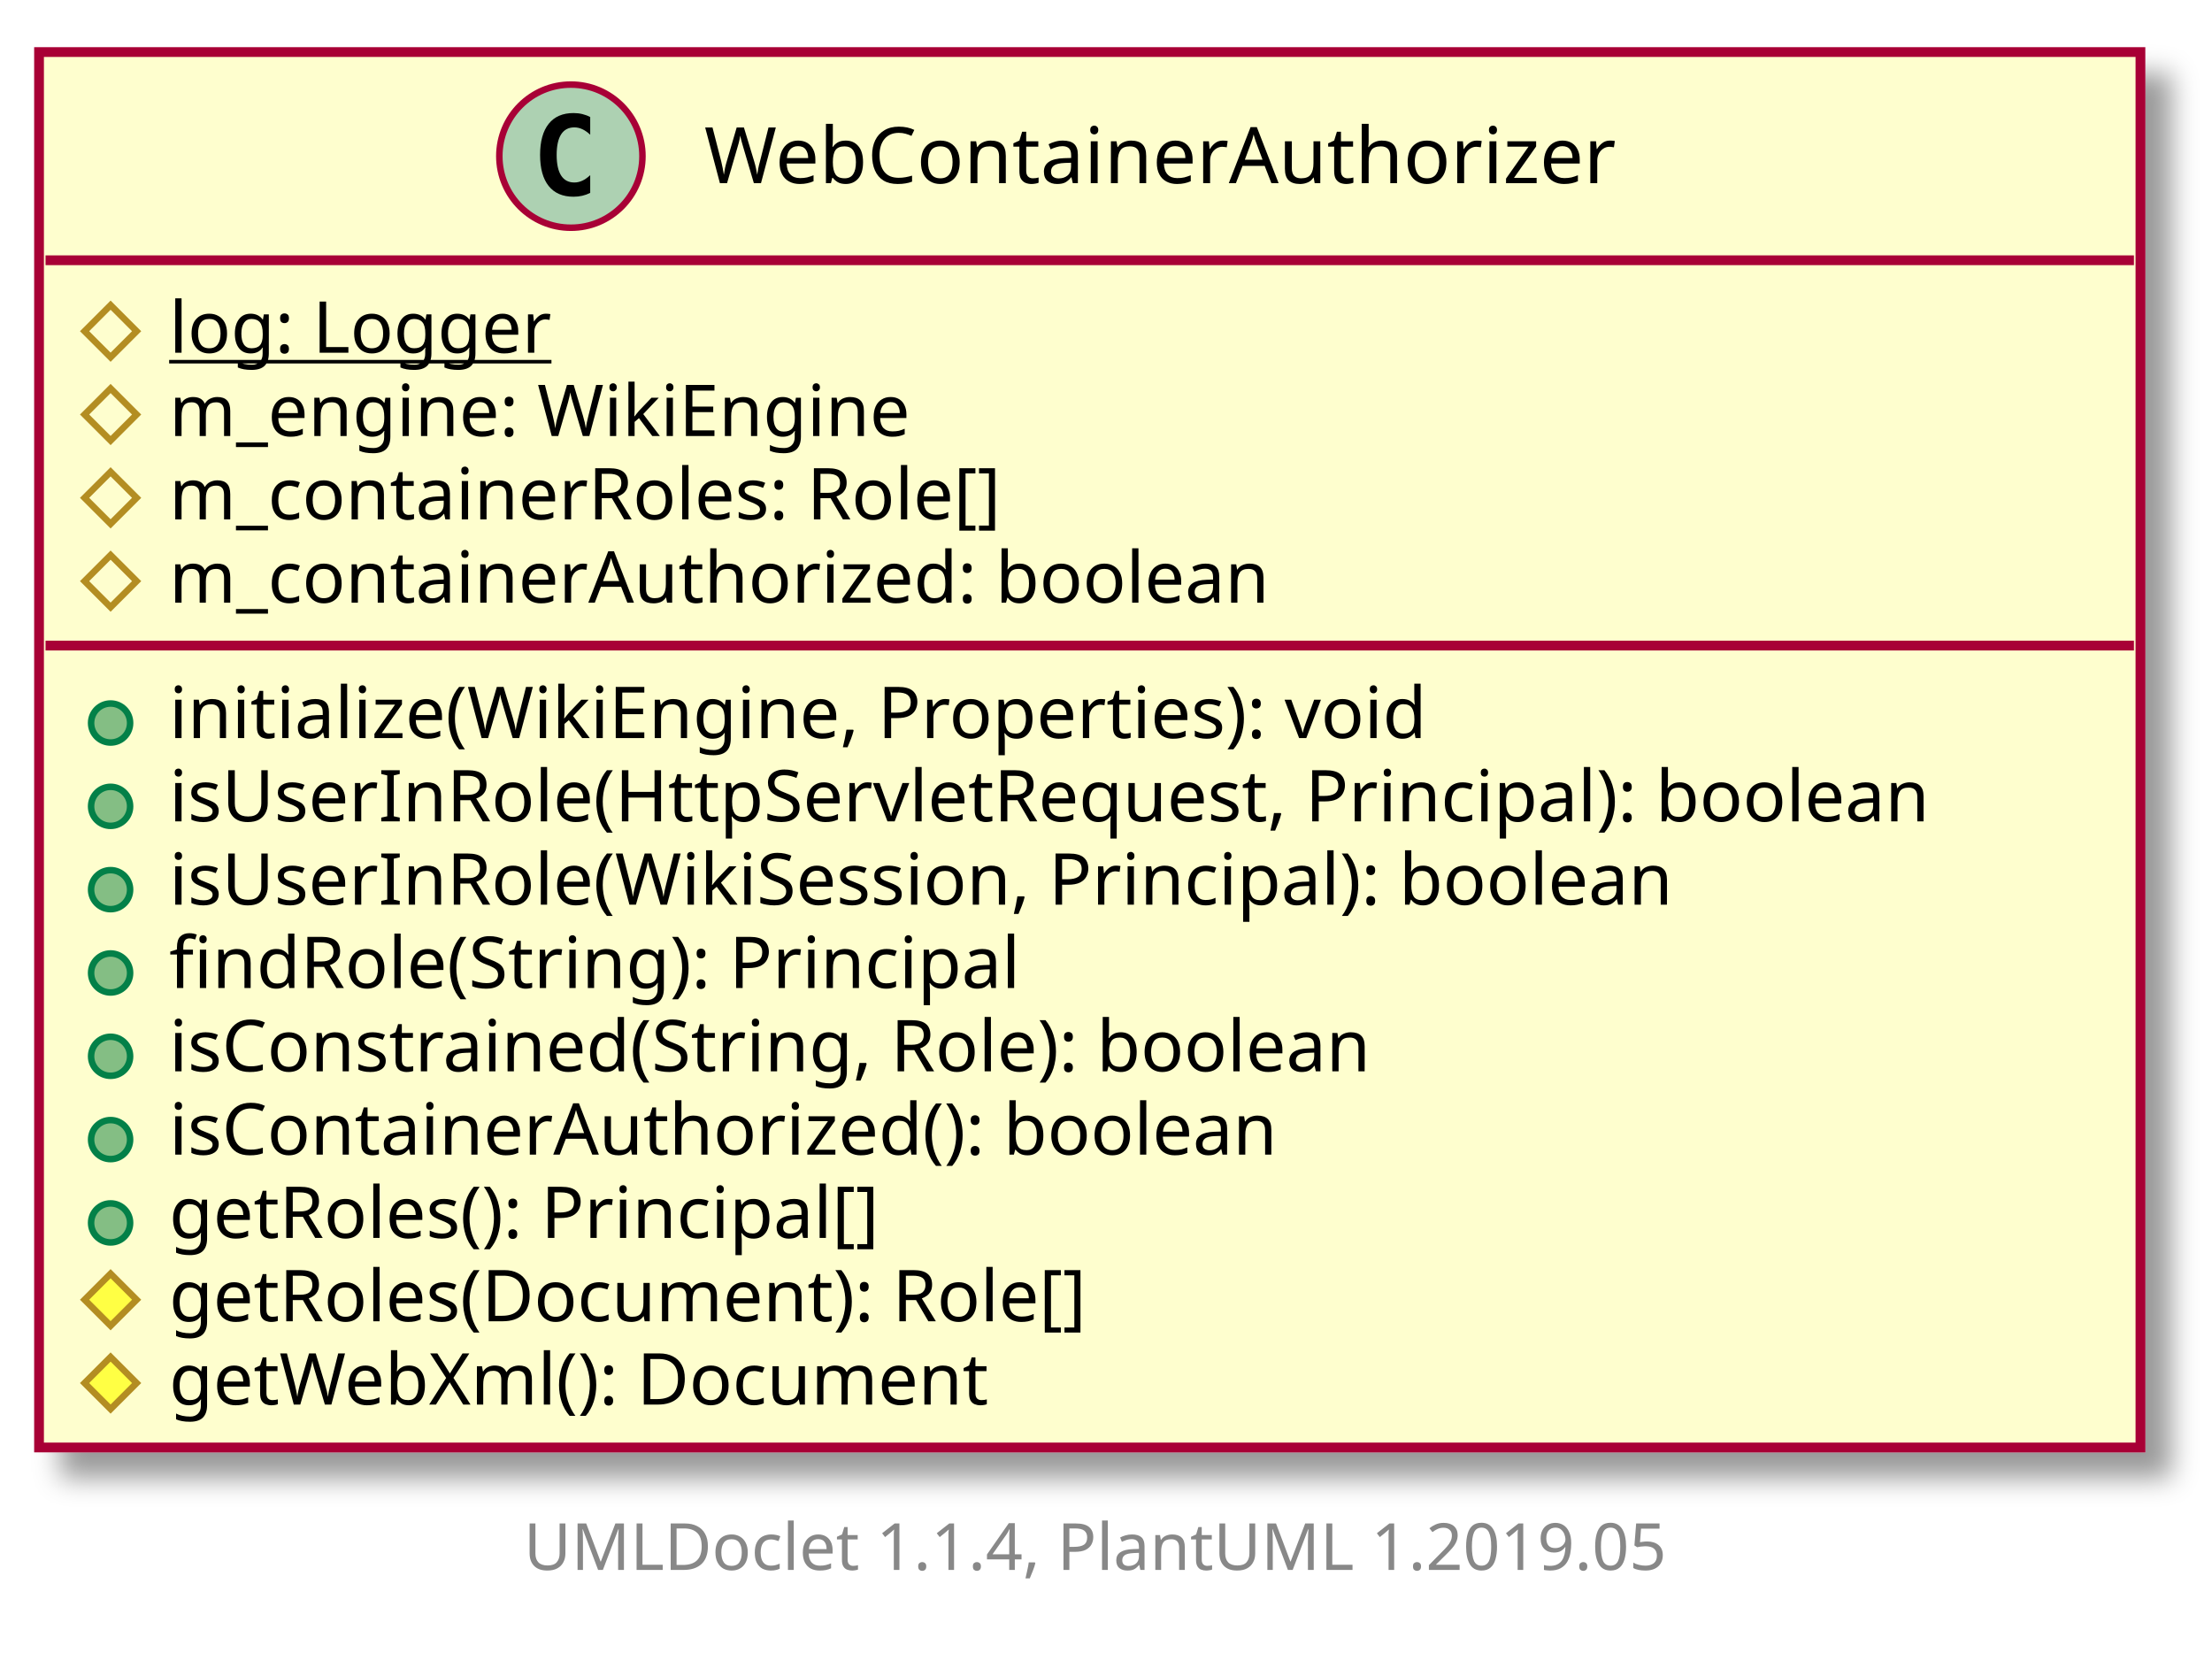
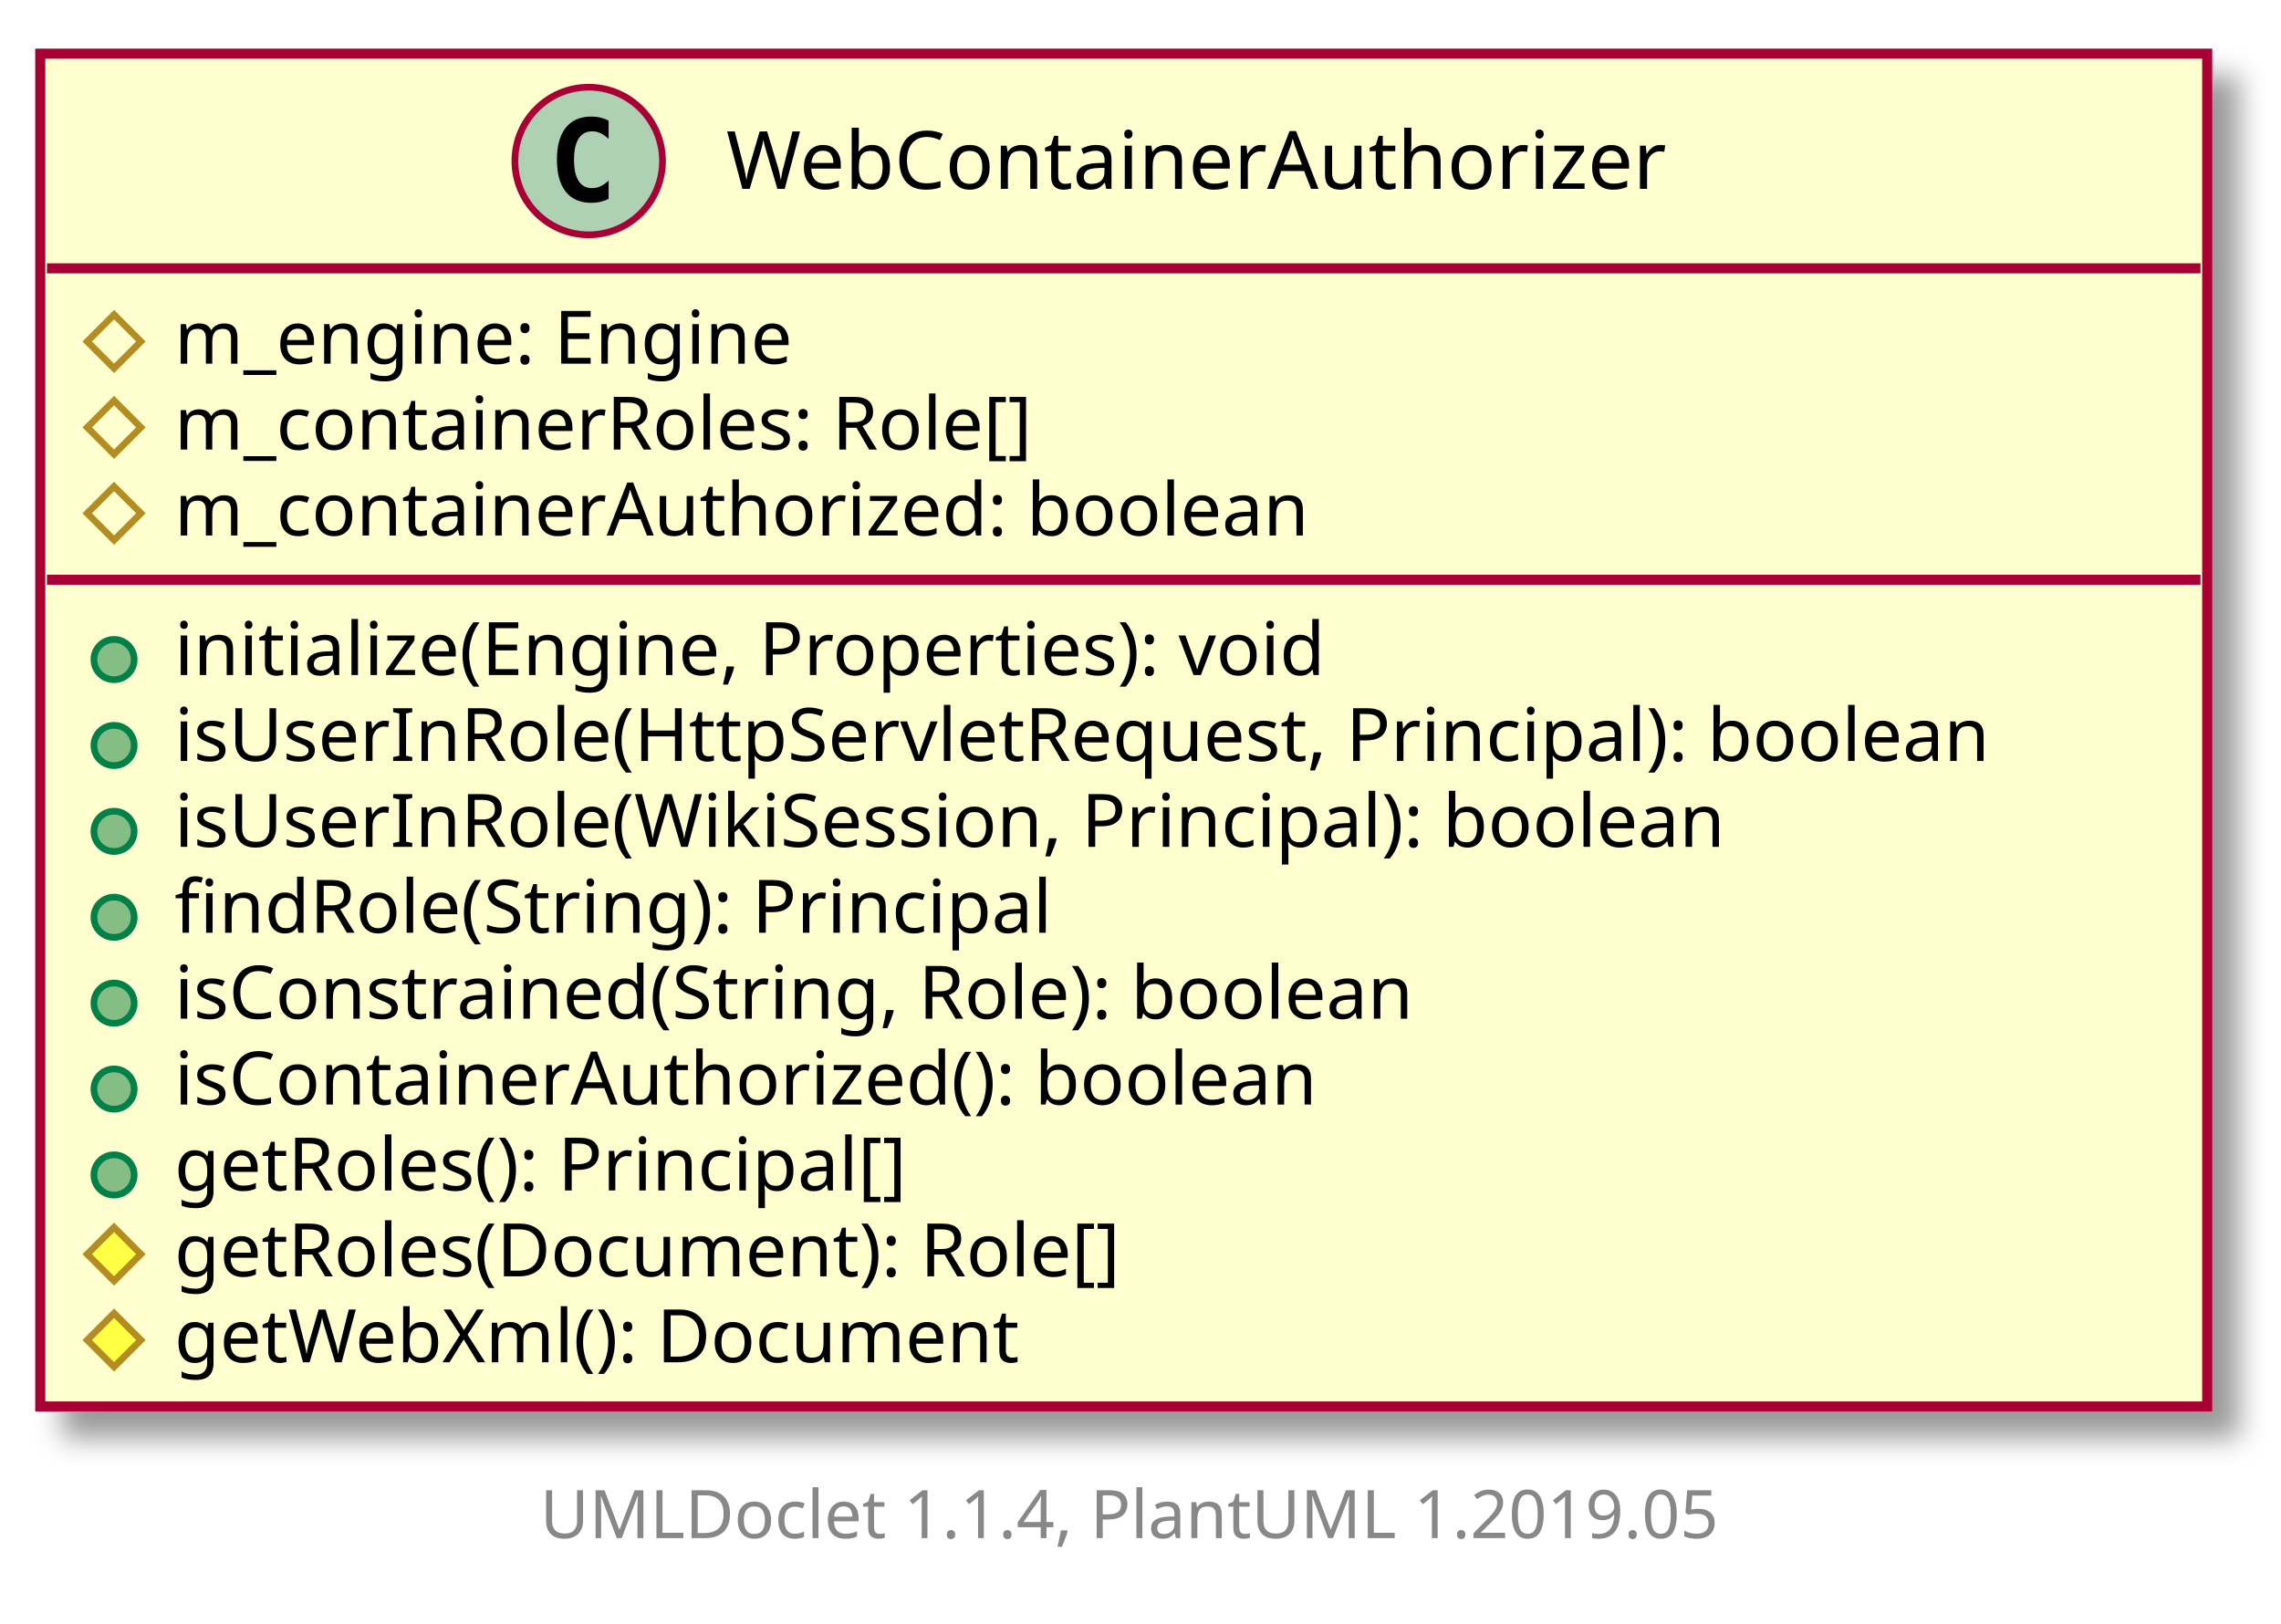
- <svg xmlns="http://www.w3.org/2000/svg" xmlns:xlink="http://www.w3.org/1999/xlink" contentScriptType="application/ecmascript" contentStyleType="text/css" height="254px" preserveAspectRatio="none" style="width:340px;height:254px;" version="1.1" viewBox="0 0 340 254" width="340px" zoomAndPan="magnify">
+ <svg xmlns="http://www.w3.org/2000/svg" xmlns:xlink="http://www.w3.org/1999/xlink" contentScriptType="application/ecmascript" contentStyleType="text/css" height="242px" preserveAspectRatio="none" style="width:340px;height:242px;" version="1.1" viewBox="0 0 340 242" width="340px" zoomAndPan="magnify">
  <defs>
-     <filter height="300%" id="f1vfkfp0j9c7h9" width="300%" x="-1" y="-1">
+     <filter height="300%" id="f1r95bjol0mjx9" width="300%" x="-1" y="-1">
      <feGaussianBlur result="blurOut" stdDeviation="2.0" />
      <feColorMatrix in="blurOut" result="blurOut2" type="matrix" values="0 0 0 0 0 0 0 0 0 0 0 0 0 0 0 0 0 0 .4 0" />
      <feOffset dx="4.0" dy="4.0" in="blurOut2" result="blurOut3" />
      <feBlend in="SourceGraphic" in2="blurOut3" mode="normal" />
    </filter>
  </defs>
  <g>
    <a href="WebContainerAuthorizer.html" target="_top" xlink:actuate="onRequest" xlink:show="new" xlink:title="WebContainerAuthorizer.html" xlink:type="simple">
-       <rect fill="#FEFECE" filter="url(#f1vfkfp0j9c7h9)" height="214.461" id="WebContainerAuthorizer" style="stroke: #A80036; stroke-width: 1.5;" width="323" x="6" y="8" />
+       <rect fill="#FEFECE" filter="url(#f1r95bjol0mjx9)" height="201.656" id="WebContainerAuthorizer" style="stroke: #A80036; stroke-width: 1.5;" width="323" x="6" y="8" />
      <ellipse cx="87.75" cy="24" fill="#ADD1B2" rx="11" ry="11" style="stroke: #A80036; stroke-width: 1.0;" />
      <path d="M90.719,29.641 Q90.141,29.938 89.5,30.086 Q88.859,30.234 88.156,30.234 Q85.656,30.234 84.336,28.586 Q83.016,26.938 83.016,23.812 Q83.016,20.688 84.336,19.031 Q85.656,17.375 88.156,17.375 Q88.859,17.375 89.508,17.531 Q90.156,17.688 90.719,17.984 L90.719,20.703 Q90.094,20.125 89.5,19.852 Q88.906,19.578 88.281,19.578 Q86.938,19.578 86.25,20.648 Q85.562,21.719 85.562,23.812 Q85.562,25.906 86.25,26.977 Q86.938,28.047 88.281,28.047 Q88.906,28.047 89.5,27.773 Q90.094,27.5 90.719,26.922 L90.719,29.641 Z " />
      <text fill="#000000" font-family="sans-serif" font-size="12" lengthAdjust="spacingAndGlyphs" textLength="151" x="108.25" y="28.154">WebContainerAuthorizer</text>
      <line style="stroke: #A80036; stroke-width: 1.5;" x1="7" x2="328" y1="40" y2="40" />
      <polygon fill="none" points="17,46.902,21,50.902,17,54.902,13,50.902" style="stroke: #B38D22; stroke-width: 1.0;" />
-       <text fill="#000000" font-family="sans-serif" font-size="11" lengthAdjust="spacingAndGlyphs" text-decoration="underline" textLength="64" x="26" y="54.21">log: Logger</text>
+       <text fill="#000000" font-family="sans-serif" font-size="11" lengthAdjust="spacingAndGlyphs" textLength="101" x="26" y="54.21">m_engine: Engine</text>
      <polygon fill="none" points="17,59.707,21,63.707,17,67.707,13,63.707" style="stroke: #B38D22; stroke-width: 1.0;" />
-       <text fill="#000000" font-family="sans-serif" font-size="11" lengthAdjust="spacingAndGlyphs" textLength="122" x="26" y="67.015">m_engine: WikiEngine</text>
+       <text fill="#000000" font-family="sans-serif" font-size="11" lengthAdjust="spacingAndGlyphs" textLength="141" x="26" y="67.015">m_containerRoles: Role[]</text>
      <polygon fill="none" points="17,72.512,21,76.512,17,80.512,13,76.512" style="stroke: #B38D22; stroke-width: 1.0;" />
-       <text fill="#000000" font-family="sans-serif" font-size="11" lengthAdjust="spacingAndGlyphs" textLength="141" x="26" y="79.82">m_containerRoles: Role[]</text>
-       <polygon fill="none" points="17,85.316,21,89.316,17,93.316,13,89.316" style="stroke: #B38D22; stroke-width: 1.0;" />
-       <text fill="#000000" font-family="sans-serif" font-size="11" lengthAdjust="spacingAndGlyphs" textLength="182" x="26" y="92.624">m_containerAuthorized: boolean</text>
-       <line style="stroke: #A80036; stroke-width: 1.5;" x1="7" x2="328" y1="99.219" y2="99.219" />
+       <text fill="#000000" font-family="sans-serif" font-size="11" lengthAdjust="spacingAndGlyphs" textLength="182" x="26" y="79.82">m_containerAuthorized: boolean</text>
+       <line style="stroke: #A80036; stroke-width: 1.5;" x1="7" x2="328" y1="86.414" y2="86.414" />
+       <ellipse cx="17" cy="98.316" fill="#84BE84" rx="3" ry="3" style="stroke: #038048; stroke-width: 1.0;" />
+       <text fill="#000000" font-family="sans-serif" font-size="11" lengthAdjust="spacingAndGlyphs" textLength="189" x="26" y="100.624">initialize(Engine, Properties): void</text>
      <ellipse cx="17" cy="111.121" fill="#84BE84" rx="3" ry="3" style="stroke: #038048; stroke-width: 1.0;" />
-       <text fill="#000000" font-family="sans-serif" font-size="11" lengthAdjust="spacingAndGlyphs" textLength="210" x="26" y="113.429">initialize(WikiEngine, Properties): void</text>
+       <text fill="#000000" font-family="sans-serif" font-size="11" lengthAdjust="spacingAndGlyphs" textLength="297" x="26" y="113.429">isUserInRole(HttpServletRequest, Principal): boolean</text>
      <ellipse cx="17" cy="123.926" fill="#84BE84" rx="3" ry="3" style="stroke: #038048; stroke-width: 1.0;" />
-       <text fill="#000000" font-family="sans-serif" font-size="11" lengthAdjust="spacingAndGlyphs" textLength="297" x="26" y="126.234">isUserInRole(HttpServletRequest, Principal): boolean</text>
+       <text fill="#000000" font-family="sans-serif" font-size="11" lengthAdjust="spacingAndGlyphs" textLength="255" x="26" y="126.234">isUserInRole(WikiSession, Principal): boolean</text>
      <ellipse cx="17" cy="136.731" fill="#84BE84" rx="3" ry="3" style="stroke: #038048; stroke-width: 1.0;" />
-       <text fill="#000000" font-family="sans-serif" font-size="11" lengthAdjust="spacingAndGlyphs" textLength="255" x="26" y="139.039">isUserInRole(WikiSession, Principal): boolean</text>
+       <text fill="#000000" font-family="sans-serif" font-size="11" lengthAdjust="spacingAndGlyphs" textLength="143" x="26" y="139.039">findRole(String): Principal</text>
      <ellipse cx="17" cy="149.535" fill="#84BE84" rx="3" ry="3" style="stroke: #038048; stroke-width: 1.0;" />
-       <text fill="#000000" font-family="sans-serif" font-size="11" lengthAdjust="spacingAndGlyphs" textLength="143" x="26" y="151.843">findRole(String): Principal</text>
+       <text fill="#000000" font-family="sans-serif" font-size="11" lengthAdjust="spacingAndGlyphs" textLength="206" x="26" y="151.843">isConstrained(String, Role): boolean</text>
      <ellipse cx="17" cy="162.34" fill="#84BE84" rx="3" ry="3" style="stroke: #038048; stroke-width: 1.0;" />
-       <text fill="#000000" font-family="sans-serif" font-size="11" lengthAdjust="spacingAndGlyphs" textLength="206" x="26" y="164.648">isConstrained(String, Role): boolean</text>
+       <text fill="#000000" font-family="sans-serif" font-size="11" lengthAdjust="spacingAndGlyphs" textLength="185" x="26" y="164.648">isContainerAuthorized(): boolean</text>
      <ellipse cx="17" cy="175.144" fill="#84BE84" rx="3" ry="3" style="stroke: #038048; stroke-width: 1.0;" />
-       <text fill="#000000" font-family="sans-serif" font-size="11" lengthAdjust="spacingAndGlyphs" textLength="185" x="26" y="177.453">isContainerAuthorized(): boolean</text>
-       <ellipse cx="17" cy="187.949" fill="#84BE84" rx="3" ry="3" style="stroke: #038048; stroke-width: 1.0;" />
-       <text fill="#000000" font-family="sans-serif" font-size="11" lengthAdjust="spacingAndGlyphs" textLength="121" x="26" y="190.257">getRoles(): Principal[]</text>
+       <text fill="#000000" font-family="sans-serif" font-size="11" lengthAdjust="spacingAndGlyphs" textLength="121" x="26" y="177.453">getRoles(): Principal[]</text>
+       <polygon fill="#FFFF44" points="17,182.949,21,186.949,17,190.949,13,186.949" style="stroke: #B38D22; stroke-width: 1.0;" />
+       <text fill="#000000" font-family="sans-serif" font-size="11" lengthAdjust="spacingAndGlyphs" textLength="154" x="26" y="190.257">getRoles(Document): Role[]</text>
      <polygon fill="#FFFF44" points="17,195.754,21,199.754,17,203.754,13,199.754" style="stroke: #B38D22; stroke-width: 1.0;" />
-       <text fill="#000000" font-family="sans-serif" font-size="11" lengthAdjust="spacingAndGlyphs" textLength="154" x="26" y="203.062">getRoles(Document): Role[]</text>
-       <polygon fill="#FFFF44" points="17,208.559,21,212.559,17,216.559,13,212.559" style="stroke: #B38D22; stroke-width: 1.0;" />
-       <text fill="#000000" font-family="sans-serif" font-size="11" lengthAdjust="spacingAndGlyphs" textLength="135" x="26" y="215.867">getWebXml(): Document</text>
+       <text fill="#000000" font-family="sans-serif" font-size="11" lengthAdjust="spacingAndGlyphs" textLength="135" x="26" y="203.062">getWebXml(): Document</text>
    </a>
-     <text fill="#888888" font-family="sans-serif" font-size="10" lengthAdjust="spacingAndGlyphs" textLength="186" x="80.5" y="241.282">UMLDoclet 1.1.4, PlantUML 1.2019.05</text>
+     <text fill="#888888" font-family="sans-serif" font-size="10" lengthAdjust="spacingAndGlyphs" textLength="186" x="80.5" y="229.282">UMLDoclet 1.1.4, PlantUML 1.2019.05</text>
  </g>
</svg>
